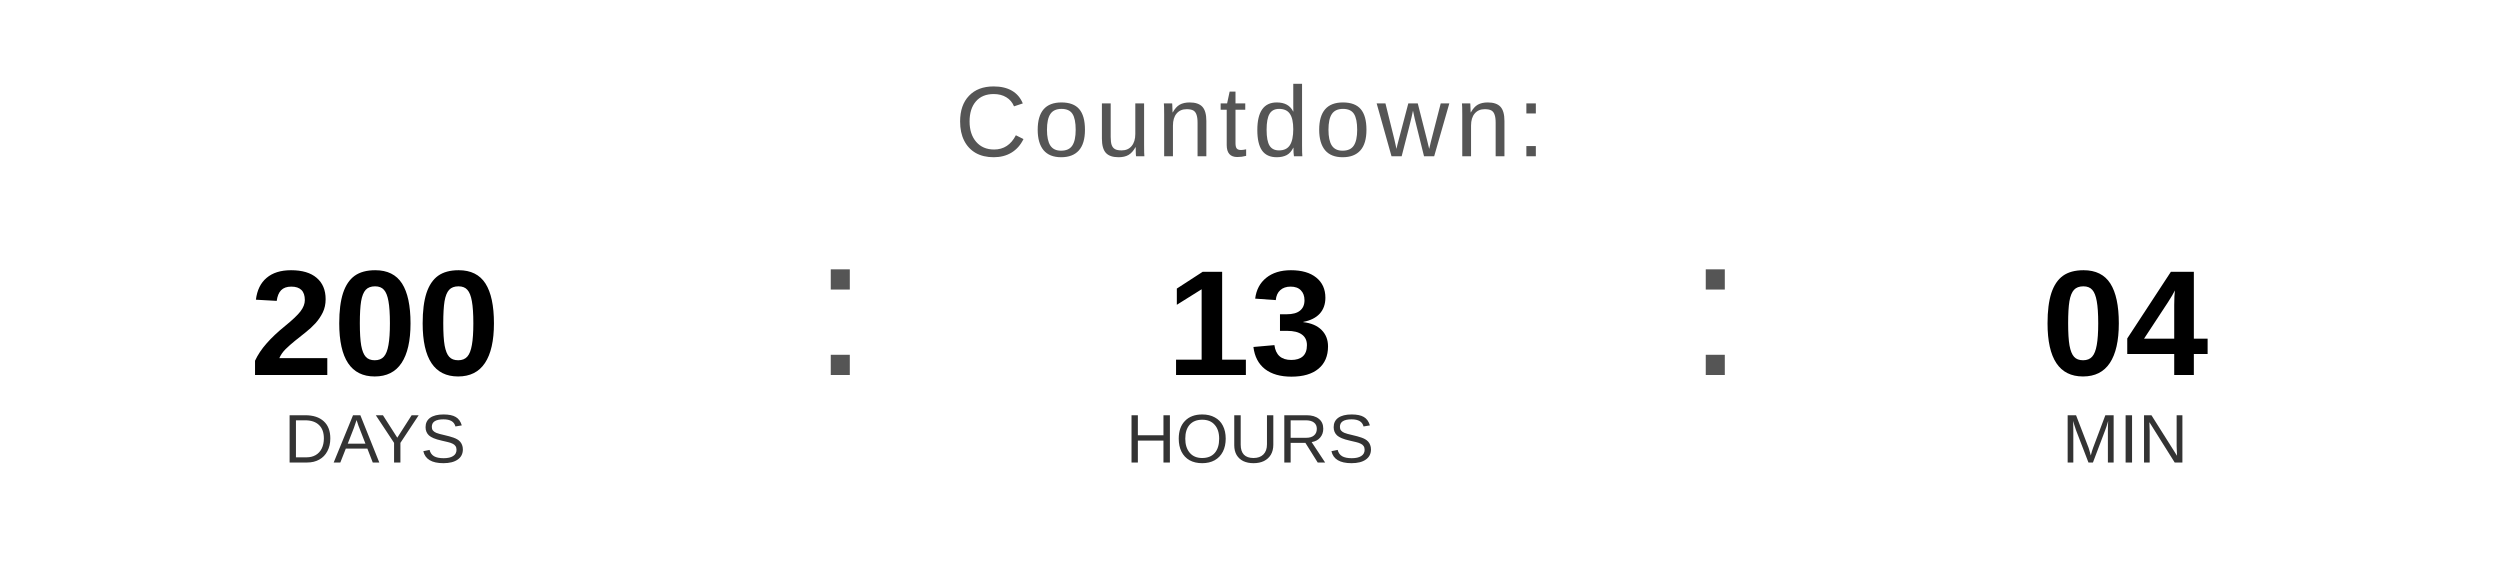
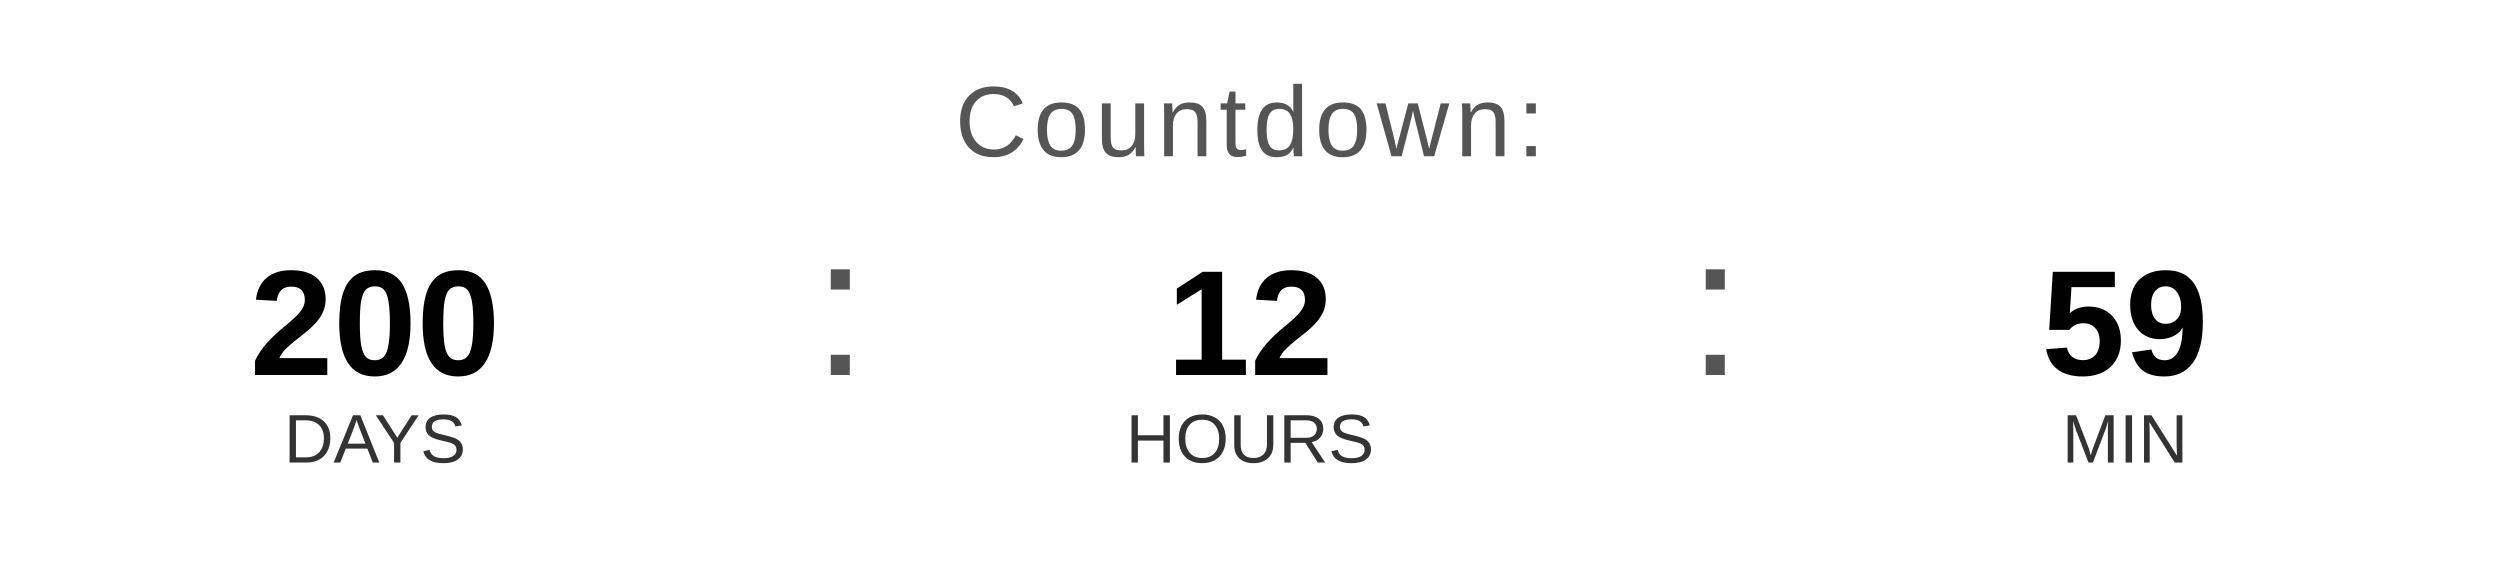
<svg xmlns="http://www.w3.org/2000/svg" width="400" height="90" viewBox="0 0 400 90">
  <text x="200" y="25" font-family="Arial, Helvetica, sans-serif" font-size="16" fill="#555555" text-anchor="middle" letter-spacing="1">
    Countdown:
  </text>
  <text x="60" y="60" font-family="Arial, Helvetica, sans-serif" font-size="24" font-weight="bold" fill="#000000" text-anchor="middle">200</text>
  <text x="60" y="74" font-family="Arial, Helvetica, sans-serif" font-size="11" fill="#333333" text-anchor="middle">DAYS</text>
  <text x="130" y="60" font-family="Arial, sans-serif" font-size="32" fill="#555555">:</text>
-   <text x="200" y="60" font-family="Arial, Helvetica, sans-serif" font-size="24" font-weight="bold" fill="#000000" text-anchor="middle">13</text>
+   <text x="200" y="60" font-family="Arial, Helvetica, sans-serif" font-size="24" font-weight="bold" fill="#000000" text-anchor="middle">12</text>
  <text x="200" y="74" font-family="Arial, Helvetica, sans-serif" font-size="11" fill="#333333" text-anchor="middle">HOURS</text>
  <text x="270" y="60" font-family="Arial, sans-serif" font-size="32" fill="#555555">:</text>
-   <text x="340" y="60" font-family="Arial, Helvetica, sans-serif" font-size="24" font-weight="bold" fill="#000000" text-anchor="middle">04</text>
+   <text x="340" y="60" font-family="Arial, Helvetica, sans-serif" font-size="24" font-weight="bold" fill="#000000" text-anchor="middle">59</text>
  <text x="340" y="74" font-family="Arial, Helvetica, sans-serif" font-size="11" fill="#333333" text-anchor="middle">MIN</text>
</svg>
